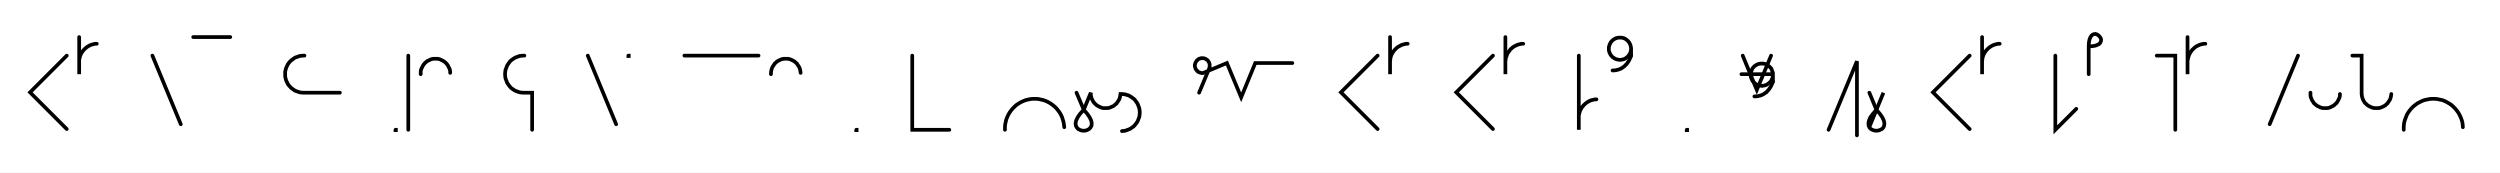
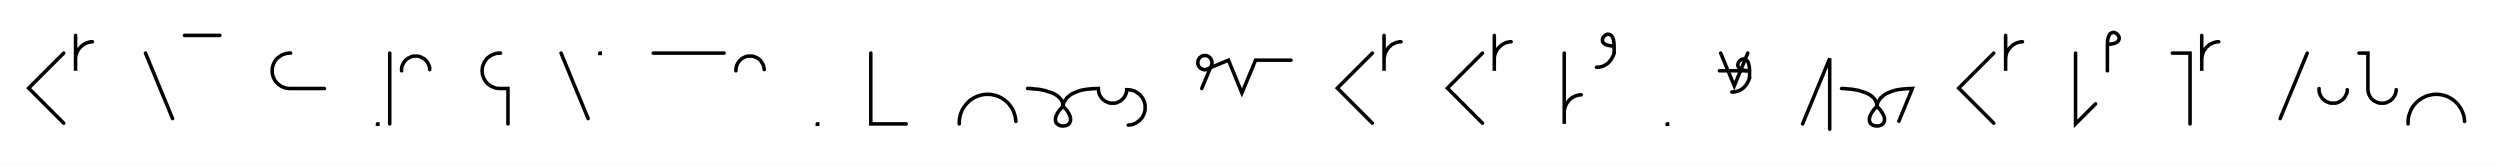
- <svg xmlns="http://www.w3.org/2000/svg" width="1348.324" height="93.045" style="fill:none; stroke-linecap:round;">
+ <svg xmlns="http://www.w3.org/2000/svg" width="1412.524" height="93.045" style="fill:none; stroke-linecap:round;">
  <rect width="100%" height="100%" fill="#FFFFFF" />
  <path stroke="#000000" stroke-width="2" d="M 550,75" />
  <path stroke="#000000" stroke-width="2" d="M 36,30 16.2,49.8 36,69.6" />
  <path stroke="#000000" stroke-width="2" d="M 42.7,70" />
  <path stroke="#000000" stroke-width="2" d="M 42.7,20 42.7,40 42.7,34 42.7,33.1 42.7,32.3 42.9,31.4 43.1,30.6 43.4,29.7 43.8,28.9 44.2,28.2 44.7,27.5 45.3,26.8 45.9,26.2 46.6,25.6 47.3,25.1 48,24.7 48.8,24.3 49.7,24 50.5,23.8 51.4,23.6 52.2,23.6" />
  <path stroke="#000000" stroke-width="2" d="M 82.2,70" />
  <path stroke="#000000" stroke-width="2" d="M 82.2,30 97.5,67" />
  <path stroke="#000000" stroke-width="2" d="M 104.2,70" />
  <path stroke="#000000" stroke-width="2" d="M 104.2,20 124.2,20" />
  <path stroke="#000000" stroke-width="2" d="M 154.2,70" />
  <path stroke="#000000" stroke-width="2" d="M 164.2,30 163.3,30 162.5,30.1 161.6,30.2 160.8,30.5 159.9,30.8 159.1,31.1 158.4,31.6 157.7,32.1 157,32.6 156.4,33.2 155.8,33.9 155.3,34.6 154.9,35.4 154.5,36.2 154.2,37 154,37.8 153.8,38.7 153.8,39.6 153.8,40.4 153.8,41.3 154,42.2 154.2,43 154.5,43.8 154.9,44.6 155.3,45.4 155.8,46.1 156.4,46.7 157,47.4 157.7,47.9 158.4,48.4 159.1,48.9 159.9,49.2 160.8,49.5 161.6,49.8 162.5,49.9 163.3,50 183.3,50" />
  <path stroke="#000000" stroke-width="2" d="M 213.3,70" />
  <path stroke="#000000" stroke-width="2" d="M 213.3,70 213.5,70 213.5,70.2 213.3,70.2 213.3,70" />
  <path stroke="#000000" stroke-width="2" d="M 220.2,70" />
  <path stroke="#000000" stroke-width="2" d="M 220.2,30 220.2,70" />
  <path stroke="#000000" stroke-width="2" d="M 226.9,70" />
  <path stroke="#000000" stroke-width="2" d="M 226.9,40 226.9,39.3 226.9,38.6 227,37.9 227.2,37.2 227.5,36.6 227.8,36 228.1,35.4 228.5,34.8 229,34.2 229.4,33.8 230,33.3 230.5,32.9 231.2,32.6 231.8,32.3 232.4,32 233.1,31.8 233.8,31.7 234.5,31.7 235.2,31.7 235.9,31.7 236.6,31.8 237.3,32 237.9,32.3 238.5,32.6 239.1,32.9 239.7,33.3 240.3,33.8 240.7,34.2 241.2,34.8 241.6,35.4 241.9,36 242.2,36.6 242.5,37.2 242.7,37.9 242.8,38.6 242.8,39.3" />
  <path stroke="#000000" stroke-width="2" d="M 272.8,70" />
  <path stroke="#000000" stroke-width="2" d="M 282.8,30 282,30 281.1,30.1 280.2,30.2 279.4,30.5 278.6,30.8 277.8,31.1 277,31.6 276.3,32.1 275.6,32.6 275,33.2 274.5,33.9 274,34.6 273.5,35.4 273.2,36.2 272.9,37 272.6,37.8 272.5,38.7 272.4,39.6 272.4,40.4 272.5,41.3 272.6,42.2 272.9,43 273.2,43.8 273.5,44.6 274,45.4 274.5,46.1 275,46.7 275.6,47.4 276.3,47.9 277,48.4 277.8,48.9 278.6,49.2 279.4,49.5 280.2,49.8 281.1,49.9 282,50 287,50 287,70" />
  <path stroke="#000000" stroke-width="2" d="M 317,70" />
  <path stroke="#000000" stroke-width="2" d="M 317,30 332.3,67" />
  <path stroke="#000000" stroke-width="2" d="M 338.9,70" />
  <path stroke="#000000" stroke-width="2" d="M 338.9,30 339.1,30 339.1,30.2 338.9,30.2 338.9,30" />
  <path stroke="#000000" stroke-width="2" d="M 369.1,70" />
  <path stroke="#000000" stroke-width="2" d="M 369.1,30 409.1,30" />
  <path stroke="#000000" stroke-width="2" d="M 415.8,70" />
  <path stroke="#000000" stroke-width="2" d="M 415.8,40 415.8,39.3 415.9,38.6 416,37.9 416.2,37.2 416.4,36.6 416.7,36 417.1,35.4 417.5,34.8 417.9,34.2 418.4,33.8 418.9,33.3 419.5,32.9 420.1,32.6 420.7,32.3 421.4,32 422.1,31.8 422.8,31.7 423.5,31.7 424.2,31.7 424.8,31.7 425.5,31.8 426.2,32 426.9,32.3 427.5,32.6 428.1,32.9 428.7,33.3 429.2,33.8 429.7,34.2 430.1,34.8 430.5,35.4 430.9,36 431.2,36.6 431.4,37.2 431.6,37.9 431.7,38.6 431.8,39.3" />
  <path stroke="#000000" stroke-width="2" d="M 461.8,70" />
  <path stroke="#000000" stroke-width="2" d="M 461.8,70 462,70 462,70.2 461.8,70.2 461.8,70" />
  <path stroke="#000000" stroke-width="2" d="M 492,70" />
  <path stroke="#000000" stroke-width="2" d="M 492,30 492,70 512,70" />
  <path stroke="#000000" stroke-width="2" d="M 542,70" />
  <path stroke="#000000" stroke-width="2" d="M 542,70 542,68.6 542.1,67.2 542.4,65.8 542.7,64.5 543.2,63.2 543.8,61.9 544.5,60.7 545.3,59.6 546.2,58.5 547.2,57.5 548.2,56.6 549.4,55.8 550.6,55.1 551.9,54.5 553.2,54 554.5,53.7 555.9,53.4 557.3,53.3 558.7,53.3 560.1,53.4 561.4,53.7 562.8,54 564.1,54.5 565.4,55.1 566.6,55.8 567.7,56.6 568.8,57.5 569.8,58.5 570.7,59.6 571.5,60.7 572.2,61.9 572.8,63.2 573.2,64.5 573.6,65.8 573.8,67.2 574,68.6" />
  <path stroke="#000000" stroke-width="2" d="M 580.6,70" />
-   <path stroke="#000000" stroke-width="2" d="M 580.6,50 584.5,59.2" />
-   <path stroke="#000000" stroke-width="2" d="M 584.5,59.2 586.4,61.4 587.7,63.3 588.5,65 588.8,66.4 588.7,67.7 588.2,68.7 587.5,69.5 586.6,70 585.6,70.4 584.5,70.5 583.3,70.4 582.3,70 581.4,69.5 580.7,68.7 580.2,67.7 580.1,66.4 580.4,65 581.2,63.3 582.5,61.4 584.5,59.2 588.3,50 588.3,50.7 588.3,51.4 588.5,52.1 588.6,52.8 588.9,53.4 589.2,54 589.5,54.6 589.9,55.2 590.4,55.8 590.9,56.2 591.4,56.7 592,57.1 592.6,57.4 593.2,57.7 593.9,58 594.5,58.2 595.2,58.3 595.9,58.3 596.6,58.3 597.3,58.3 598,58.2 598.7,58 599.3,57.7 600,57.4 600.6,57.1 601.1,56.7 601.7,56.2 602.2,55.8 602.6,55.2 603,54.6 603.4,54 603.7,53.4 603.9,52.8 604.1,52.1 604.2,51.4 604.3,50.7 605.1,50.7 606,50.8 606.9,50.9 607.7,51.2 608.5,51.4 609.3,51.8 610.1,52.3 610.8,52.8 611.5,53.3 612.1,53.9 612.6,54.6 613.1,55.3 613.6,56.1 613.9,56.9 614.2,57.7 614.5,58.5 614.6,59.4 614.7,60.3 614.7,61.1 614.6,62 614.5,62.9 614.2,63.7 613.9,64.5 613.6,65.3 613.1,66.1 612.6,66.8 612.1,67.4 611.5,68.1 610.8,68.6 610.1,69.1 609.3,69.6 608.5,69.9 607.7,70.2 606.9,70.5 606,70.6 605.1,70.7" />
-   <path stroke="#000000" stroke-width="2" d="M 644.7,70" />
-   <path stroke="#000000" stroke-width="2" d="M 646.7,50 652.1,37.1 652.2,36.7 652.3,36.4 652.4,36.1 652.4,35.7 652.4,35.4 652.4,35 652.4,34.7 652.3,34.3 652.2,34 652.1,33.7 651.9,33.4 651.7,33.1 651.5,32.8 651.3,32.5 651,32.3 650.7,32.1 650.4,31.9 650.1,31.7 649.8,31.6 649.5,31.5 649.1,31.4 648.8,31.4 648.4,31.4 648.1,31.4 647.7,31.4 647.4,31.5 647.1,31.6 646.7,31.7 646.4,31.9 646.1,32.1 645.9,32.3 645.6,32.5 645.4,32.8 645.2,33.1 645,33.4 644.8,33.7 644.7,34 644.6,34.3 644.5,34.7 644.4,35 644.4,35.4 644.4,35.7 644.5,36.1 644.6,36.4 644.7,36.7 644.8,37.1 645,37.4 645.2,37.7 645.4,37.9 645.6,38.2 645.9,38.4 646.1,38.7 646.4,38.8 646.7,39 647.1,39.1 647.4,39.2 647.7,39.3 648.1,39.4 648.4,39.4 648.8,39.4 661.7,34 669.4,52.5 677,34 697,34" />
-   <path stroke="#000000" stroke-width="2" d="M 727,70" />
-   <path stroke="#000000" stroke-width="2" d="M 743,30 723.2,49.8 743,69.6" />
-   <path stroke="#000000" stroke-width="2" d="M 749.7,70" />
-   <path stroke="#000000" stroke-width="2" d="M 749.7,20 749.7,40 749.7,34 749.7,33.1 749.8,32.3 749.9,31.4 750.1,30.6 750.4,29.7 750.8,28.9 751.2,28.2 751.7,27.5 752.3,26.8 752.9,26.2 753.6,25.6 754.3,25.1 755.1,24.7 755.8,24.3 756.7,24 757.5,23.8 758.4,23.6 759.2,23.6" />
-   <path stroke="#000000" stroke-width="2" d="M 789.2,70" />
-   <path stroke="#000000" stroke-width="2" d="M 805.2,30 785.4,49.8 805.2,69.6" />
-   <path stroke="#000000" stroke-width="2" d="M 811.9,70" />
-   <path stroke="#000000" stroke-width="2" d="M 811.9,20 811.9,40 811.9,34 811.9,33.1 812,32.3 812.1,31.4 812.4,30.6 812.7,29.7 813,28.9 813.5,28.2 814,27.5 814.5,26.8 815.1,26.2 815.8,25.6 816.5,25.1 817.3,24.7 818.1,24.3 818.9,24 819.7,23.8 820.6,23.6 821.5,23.6" />
-   <path stroke="#000000" stroke-width="2" d="M 851.5,70" />
-   <path stroke="#000000" stroke-width="2" d="M 851.5,30 851.5,50 851.5,70 851.5,64 851.5,63.1 851.5,62.3 851.7,61.4 851.9,60.6 852.2,59.7 852.6,58.9 853,58.2 853.5,57.5 854.1,56.8 854.7,56.2 855.4,55.6 856.1,55.1 856.8,54.7 857.6,54.3 858.4,54 859.3,53.8 860.1,53.6 861,53.6" />
-   <path stroke="#000000" stroke-width="2" d="M 867.7,70" />
-   <path stroke="#000000" stroke-width="2" d="M 879.7,26 879.7,26.5 879.6,27 879.5,27.6 879.4,28.1 879.2,28.6 879,29 878.7,29.5 878.4,29.9 878.1,30.3 877.7,30.7 877.3,31 876.9,31.3 876.5,31.6 876,31.8 875.5,32 875,32.1 874.5,32.2 873.9,32.3 873.4,32.3 872.9,32.2 872.4,32.1 871.9,32 871.4,31.8 870.9,31.6 870.5,31.3 870,31 869.6,30.7 869.3,30.3 868.9,29.9 868.6,29.5 868.4,29 868.1,28.6 868,28.1 867.8,27.6 867.7,27 867.7,26.5 867.7,26 867.7,25.5 867.8,25 868,24.5 868.1,24 868.4,23.5 868.6,23 868.9,22.6 869.3,22.2 869.6,21.8 870,21.5 870.5,21.2 870.9,20.9 871.4,20.7 871.9,20.5 872.4,20.4 872.9,20.3 873.4,20.3 873.9,20.3 874.5,20.3 875,20.4 875.5,20.5 876,20.7 876.5,20.9 876.9,21.2 877.3,21.5 877.7,21.8 878.1,22.2 878.4,22.6 878.7,23 879,23.5 879.2,24 879.4,24.5 879.5,25 879.6,25.5 879.7,26 879.7,30" />
-   <path stroke="#000000" stroke-width="2" d="M 879.7,30 879.4,30.9 879,31.7 878.7,32.4 878.3,33.1 877.8,33.8 877.4,34.4 876.9,34.9 876.4,35.4 875.9,35.9 875.4,36.2 874.9,36.6 874.4,36.9 873.8,37.2 873.2,37.4 872.6,37.6 872.1,37.7 871.5,37.9 870.9,37.9 870.3,38 869.7,38" />
-   <path stroke="#000000" stroke-width="2" d="M 909.7,70" />
-   <path stroke="#000000" stroke-width="2" d="M 909.7,70 909.9,70 909.9,70.2 909.7,70.2 909.7,70" />
-   <path stroke="#000000" stroke-width="2" d="M 939.9,70" />
-   <path stroke="#000000" stroke-width="2" d="M 939.9,30 947.5,48.5 955.2,30" />
-   <path stroke="#000000" stroke-width="2" d="M 955.2,40" />
-   <path stroke="#000000" stroke-width="2" d="M 939.2,40 956.2,40 956.2,40.5 956.1,41 956.1,41.6 955.9,42.1 955.7,42.6 955.5,43 955.3,43.5 955,43.9 954.6,44.3 954.2,44.7 953.8,45 953.4,45.3 953,45.6 952.5,45.8 952,46 951.5,46.1 951,46.2 950.5,46.3 949.9,46.3 949.4,46.2 948.9,46.1 948.4,46 947.9,45.8 947.4,45.6 947,45.3 946.5,45 946.1,44.7 945.8,44.3 945.4,43.9 945.1,43.5 944.9,43 944.7,42.6 944.5,42.1 944.3,41.6 944.2,41 944.2,40.5 944.2,40 944.2,39.5 944.3,39 944.5,38.5 944.7,38 944.9,37.5 945.1,37 945.4,36.6 945.8,36.2 946.1,35.8 946.5,35.5 947,35.2 947.4,34.9 947.9,34.7 948.4,34.5 948.9,34.4 949.4,34.3 949.9,34.3 950.5,34.3 951,34.3 951.5,34.4 952,34.5 952.5,34.7 953,34.9 953.4,35.2 953.8,35.5 954.2,35.8 954.6,36.2 955,36.6 955.3,37 955.5,37.5 955.7,38 955.9,38.5 956.1,39 956.1,39.5 956.2,40 956.2,44" />
-   <path stroke="#000000" stroke-width="2" d="M 956.2,44 955.9,44.9 955.5,45.7 955.2,46.4 954.8,47.1 954.3,47.8 953.9,48.4 953.4,48.9 953,49.4 952.5,49.9 951.9,50.2 951.4,50.6 950.9,50.9 950.3,51.2 949.7,51.4 949.2,51.6 948.6,51.7 948,51.9 947.4,51.9 946.8,52 946.2,52" />
-   <path stroke="#000000" stroke-width="2" d="M 986.2,70" />
-   <path stroke="#000000" stroke-width="2" d="M 986.2,70 1001.5,33 1001.5,73" />
-   <path stroke="#000000" stroke-width="2" d="M 1008.2,70" />
-   <path stroke="#000000" stroke-width="2" d="M 1008.2,50 1012,59.2" />
-   <path stroke="#000000" stroke-width="2" d="M 1012,59.2 1013.9,61.4 1015.2,63.3 1016,65 1016.3,66.4 1016.2,67.7 1015.8,68.7 1015.1,69.5 1014.1,70 1013.1,70.4 1012,70.5 1010.9,70.4 1009.8,70 1008.9,69.5 1008.2,68.7 1007.8,67.7 1007.7,66.4 1008,65 1008.7,63.3 1010.1,61.4 1012,59.2 1015.8,50 1008.2,68.5" />
-   <path stroke="#000000" stroke-width="2" d="M 1046.3,70" />
-   <path stroke="#000000" stroke-width="2" d="M 1062.3,30 1042.5,49.8 1062.3,69.6" />
-   <path stroke="#000000" stroke-width="2" d="M 1069,70" />
-   <path stroke="#000000" stroke-width="2" d="M 1069,20 1069,40 1069,34 1069,33.1 1069.1,32.3 1069.2,31.4 1069.4,30.6 1069.7,29.7 1070.1,28.9 1070.5,28.2 1071,27.5 1071.6,26.8 1072.2,26.2 1072.9,25.6 1073.6,25.1 1074.3,24.7 1075.1,24.3 1076,24 1076.8,23.8 1077.7,23.6 1078.5,23.6" />
-   <path stroke="#000000" stroke-width="2" d="M 1108.5,70" />
-   <path stroke="#000000" stroke-width="2" d="M 1108.5,30 1108.5,70 1119.8,58.7" />
-   <path stroke="#000000" stroke-width="2" d="M 1126.5,70" />
-   <path stroke="#000000" stroke-width="2" d="M 1126.5,25" />
-   <path stroke="#000000" stroke-width="2" d="M 1126.5,25 1128.5,24.9 1130.2,24.6 1131.4,24.1 1132.3,23.6 1132.8,22.9 1133.1,22.2 1133.2,21.4 1133,20.7 1132.6,20 1132.1,19.4 1131.5,18.9 1130.8,18.5 1130.1,18.3 1129.3,18.4 1128.6,18.7 1128,19.2 1127.4,20.1 1126.9,21.4 1126.6,23 1126.5,25 1126.5,40" />
-   <path stroke="#000000" stroke-width="2" d="M 1163.2,70" />
-   <path stroke="#000000" stroke-width="2" d="M 1163.2,30 1173.2,30 1173.2,70" />
-   <path stroke="#000000" stroke-width="2" d="M 1179.8,70" />
-   <path stroke="#000000" stroke-width="2" d="M 1179.8,20 1179.8,40 1179.8,34 1179.8,33.1 1179.9,32.3 1180.1,31.4 1180.3,30.6 1180.6,29.7 1181,28.9 1181.4,28.2 1181.9,27.5 1182.4,26.8 1183.1,26.2 1183.7,25.6 1184.4,25.1 1185.2,24.7 1186,24.3 1186.8,24 1187.7,23.8 1188.5,23.6 1189.4,23.6" />
-   <path stroke="#000000" stroke-width="2" d="M 1219.4,70" />
-   <path stroke="#000000" stroke-width="2" d="M 1239.4,30 1224.1,67" />
-   <path stroke="#000000" stroke-width="2" d="M 1246.1,70" />
-   <path stroke="#000000" stroke-width="2" d="M 1246.1,50 1246.1,50.7 1246.1,51.4 1246.2,52.1 1246.4,52.8 1246.7,53.4 1246.9,54 1247.3,54.6 1247.7,55.2 1248.1,55.8 1248.6,56.2 1249.2,56.7 1249.7,57.1 1250.4,57.4 1251,57.7 1251.6,58 1252.3,58.2 1253,58.3 1253.7,58.3 1254.4,58.3 1255.1,58.3 1255.8,58.2 1256.5,58 1257.1,57.7 1257.7,57.4 1258.3,57.1 1258.9,56.7 1259.4,56.2 1259.9,55.8 1260.4,55.2 1260.8,54.6 1261.1,54 1261.4,53.4 1261.7,52.8 1261.9,52.1 1262,51.4 1262,50.7" />
-   <path stroke="#000000" stroke-width="2" d="M 1268.7,70" />
-   <path stroke="#000000" stroke-width="2" d="M 1268.7,30 1273.7,30 1273.7,50 1273.7,50.7 1273.8,51.4 1273.9,52.1 1274.1,52.8 1274.3,53.4 1274.6,54 1274.9,54.6 1275.3,55.2 1275.8,55.8 1276.3,56.2 1276.8,56.7 1277.4,57.1 1278,57.4 1278.6,57.7 1279.3,58 1280,58.2 1280.7,58.3 1281.3,58.3 1282,58.3 1282.7,58.3 1283.4,58.2 1284.1,58 1284.8,57.7 1285.4,57.4 1286,57.1 1286.6,56.7 1287.1,56.2 1287.6,55.8 1288,55.2 1288.4,54.6 1288.8,54 1289.1,53.4 1289.3,52.8 1289.5,52.1 1289.6,51.4 1289.7,50.7" />
-   <path stroke="#000000" stroke-width="2" d="M 1296.4,70" />
-   <path stroke="#000000" stroke-width="2" d="M 1296.4,70 1296.4,68.6 1296.5,67.2 1296.7,65.8 1297.1,64.5 1297.6,63.2 1298.1,61.9 1298.8,60.7 1299.6,59.6 1300.5,58.5 1301.5,57.5 1302.6,56.6 1303.7,55.8 1305,55.1 1306.2,54.5 1307.5,54 1308.9,53.7 1310.3,53.4 1311.6,53.3 1313,53.3 1314.4,53.4 1315.8,53.7 1317.2,54 1318.5,54.5 1319.7,55.1 1320.9,55.8 1322.1,56.6 1323.1,57.5 1324.1,58.5 1325,59.6 1325.8,60.7 1326.5,61.9 1327.1,63.2 1327.6,64.5 1328,65.8 1328.2,67.2 1328.3,68.6" />
-   <path stroke="#000000" stroke-width="2" d="M 1358.3,70" />
+   <path stroke="#000000" stroke-width="2" d="M 580.6,50" />
+   <path stroke="#000000" stroke-width="2" d="M 580.6,50 580.8,50 581.2,50 581.8,50 582.7,50.1 583.8,50.2 584.9,50.3 586.3,50.4 587.7,50.6 589.1,50.9 590.6,51.2 592.1,51.7 593.6,52.2 595,52.7 596.3,53.4 597.5,54.2 598.5,55.1 599.4,56.1 600.1,57.3 600.5,58.6 600.6,60" />
+   <path stroke="#000000" stroke-width="2" d="M 600.6,60 602.6,62.1 603.9,64.1 604.6,65.7 604.9,67.2 604.8,68.4 604.4,69.5 603.7,70.2 602.8,70.8 601.7,71.1 600.6,71.2 599.5,71.1 598.5,70.8 597.6,70.2 596.8,69.5 596.4,68.4 596.3,67.2 596.6,65.7 597.4,64 598.7,62.1 600.6,60" />
+   <path stroke="#000000" stroke-width="2" d="M 600.6,60 600.6,59.9 600.6,59.7 600.7,59.4 600.8,59 600.9,58.4 601.2,57.8 601.5,57.2 601.9,56.5 602.5,55.7 603.1,55 604,54.3 604.9,53.5 606.1,52.8 607.5,52.2 609.1,51.6 610.9,51 612.9,50.6 615.2,50.3 617.8,50.1 620.6,50 620.6,50.7 620.7,51.4 620.8,52.1 621,52.8 621.2,53.4 621.5,54 621.9,54.6 622.3,55.2 622.7,55.8 623.2,56.2 623.8,56.7 624.3,57.1 624.9,57.4 625.6,57.7 626.2,58 626.9,58.2 627.6,58.3 628.3,58.3 629,58.3 629.7,58.3 630.4,58.2 631,58 631.7,57.7 632.3,57.4 632.9,57.1 633.5,56.7 634,56.2 634.5,55.8 635,55.2 635.4,54.6 635.7,54 636,53.4 636.3,52.8 636.4,52.1 636.6,51.4 636.6,50.7 637.5,50.7 638.4,50.8 639.2,50.9 640.1,51.2 640.9,51.4 641.7,51.8 642.4,52.3 643.1,52.8 643.8,53.3 644.4,53.9 645,54.6 645.5,55.3 645.9,56.1 646.3,56.9 646.6,57.7 646.8,58.5 647,59.4 647,60.3 647,61.1 647,62 646.8,62.9 646.6,63.7 646.3,64.5 645.9,65.3 645.5,66.1 645,66.8 644.4,67.4 643.8,68.1 643.1,68.6 642.4,69.1 641.7,69.6 640.9,69.9 640.1,70.2 639.2,70.5 638.4,70.6 637.5,70.7" />
+   <path stroke="#000000" stroke-width="2" d="M 677,70" />
+   <path stroke="#000000" stroke-width="2" d="M 679,50 684.4,37.1 684.5,36.7 684.6,36.4 684.7,36.1 684.8,35.7 684.8,35.4 684.8,35 684.7,34.7 684.6,34.3 684.5,34 684.4,33.7 684.2,33.4 684.1,33.1 683.8,32.8 683.6,32.5 683.3,32.3 683.1,32.1 682.8,31.9 682.5,31.7 682.1,31.6 681.8,31.5 681.5,31.4 681.1,31.4 680.8,31.4 680.4,31.4 680.1,31.4 679.7,31.5 679.4,31.6 679.1,31.7 678.8,31.9 678.5,32.1 678.2,32.3 677.9,32.5 677.7,32.8 677.5,33.1 677.3,33.4 677.1,33.7 677,34 676.9,34.3 676.8,34.7 676.8,35 676.8,35.4 676.8,35.7 676.8,36.1 676.9,36.4 677,36.7 677.1,37.1 677.3,37.4 677.5,37.7 677.7,37.9 677.9,38.2 678.2,38.4 678.5,38.7 678.8,38.8 679.1,39 679.4,39.1 679.7,39.2 680.1,39.3 680.4,39.4 680.8,39.4 681.1,39.4 694.1,34 701.7,52.5 709.4,34 729.4,34" />
+   <path stroke="#000000" stroke-width="2" d="M 759.4,70" />
+   <path stroke="#000000" stroke-width="2" d="M 775.4,30 755.6,49.8 775.4,69.6" />
+   <path stroke="#000000" stroke-width="2" d="M 782,70" />
+   <path stroke="#000000" stroke-width="2" d="M 782,20 782,40 782,34 782,33.1 782.1,32.3 782.3,31.4 782.5,30.6 782.8,29.7 783.2,28.9 783.6,28.2 784.1,27.5 784.6,26.8 785.3,26.2 785.9,25.6 786.6,25.1 787.4,24.7 788.2,24.3 789,24 789.9,23.8 790.7,23.6 791.6,23.6" />
+   <path stroke="#000000" stroke-width="2" d="M 821.6,70" />
+   <path stroke="#000000" stroke-width="2" d="M 837.6,30 817.8,49.8 837.6,69.6" />
+   <path stroke="#000000" stroke-width="2" d="M 844.3,70" />
+   <path stroke="#000000" stroke-width="2" d="M 844.3,20 844.3,40 844.3,34 844.3,33.1 844.3,32.3 844.5,31.4 844.7,30.6 845,29.7 845.4,28.9 845.8,28.2 846.3,27.5 846.9,26.8 847.5,26.2 848.2,25.6 848.9,25.1 849.6,24.7 850.4,24.3 851.2,24 852.1,23.8 852.9,23.6 853.8,23.6" />
+   <path stroke="#000000" stroke-width="2" d="M 883.8,70" />
+   <path stroke="#000000" stroke-width="2" d="M 883.8,30 883.8,50 883.8,70 883.8,64 883.8,63.1 883.9,62.3 884,61.4 884.3,60.6 884.6,59.7 884.9,58.9 885.4,58.2 885.9,57.5 886.4,56.8 887,56.2 887.7,55.6 888.4,55.1 889.2,54.7 890,54.3 890.8,54 891.6,53.8 892.5,53.6 893.4,53.6" />
+   <path stroke="#000000" stroke-width="2" d="M 900,70" />
+   <path stroke="#000000" stroke-width="2" d="M 912,26" />
+   <path stroke="#000000" stroke-width="2" d="M 912,26 910,25.9 908.4,25.6 907.1,25.1 906.3,24.6 905.7,23.9 905.4,23.2 905.4,22.4 905.5,21.7 905.9,21 906.4,20.4 907,19.9 907.7,19.5 908.4,19.3 909.2,19.4 909.9,19.7 910.6,20.2 911.2,21.1 911.6,22.4 911.9,24 912,26 912,30" />
+   <path stroke="#000000" stroke-width="2" d="M 912,30 911.7,30.9 911.4,31.7 911,32.4 910.6,33.1 910.2,33.8 909.7,34.4 909.3,34.9 908.8,35.4 908.3,35.9 907.8,36.2 907.2,36.6 906.7,36.9 906.1,37.2 905.6,37.4 905,37.6 904.4,37.7 903.8,37.9 903.2,37.9 902.6,38 902,38" />
+   <path stroke="#000000" stroke-width="2" d="M 942,70" />
+   <path stroke="#000000" stroke-width="2" d="M 942,70 942.2,70 942.2,70.2 942,70.2 942,70" />
+   <path stroke="#000000" stroke-width="2" d="M 972.2,70" />
+   <path stroke="#000000" stroke-width="2" d="M 972.2,30 979.9,48.5 987.5,30" />
+   <path stroke="#000000" stroke-width="2" d="M 987.5,40" />
+   <path stroke="#000000" stroke-width="2" d="M 971.5,40 988.5,40" />
+   <path stroke="#000000" stroke-width="2" d="M 988.5,40 986.5,39.9 984.9,39.6 983.7,39.1 982.8,38.6 982.2,37.9 981.9,37.2 981.9,36.4 982.1,35.7 982.4,35 982.9,34.4 983.5,33.9 984.2,33.5 985,33.3 985.7,33.4 986.4,33.7 987.1,34.2 987.7,35.1 988.1,36.4 988.4,38 988.5,40 988.5,44" />
+   <path stroke="#000000" stroke-width="2" d="M 988.5,44 988.2,44.9 987.9,45.7 987.5,46.4 987.1,47.1 986.7,47.8 986.2,48.4 985.8,48.9 985.3,49.4 984.8,49.9 984.3,50.2 983.8,50.6 983.2,50.9 982.6,51.2 982.1,51.4 981.5,51.6 980.9,51.7 980.3,51.9 979.7,51.9 979.1,52 978.5,52" />
+   <path stroke="#000000" stroke-width="2" d="M 1018.5,70" />
+   <path stroke="#000000" stroke-width="2" d="M 1018.5,70 1033.8,33 1033.8,73" />
+   <path stroke="#000000" stroke-width="2" d="M 1040.5,70" />
+   <path stroke="#000000" stroke-width="2" d="M 1040.5,50" />
+   <path stroke="#000000" stroke-width="2" d="M 1040.5,50 1040.7,50 1041.1,50 1041.7,50 1042.6,50.1 1043.6,50.2 1044.8,50.3 1046.1,50.4 1047.5,50.6 1049,50.9 1050.5,51.2 1052,51.7 1053.5,52.2 1054.9,52.7 1056.2,53.4 1057.4,54.2 1058.4,55.1 1059.3,56.1 1059.9,57.3 1060.4,58.6 1060.5,60" />
+   <path stroke="#000000" stroke-width="2" d="M 1060.5,60 1062.4,62.1 1063.7,64.1 1064.5,65.7 1064.8,67.2 1064.7,68.4 1064.3,69.5 1063.6,70.2 1062.7,70.8 1061.6,71.1 1060.5,71.2 1059.4,71.1 1058.3,70.8 1057.4,70.2 1056.7,69.5 1056.3,68.4 1056.2,67.2 1056.5,65.7 1057.3,64 1058.6,62.1 1060.5,60" />
+   <path stroke="#000000" stroke-width="2" d="M 1060.5,60 1060.5,59.9 1060.5,59.7 1060.6,59.4 1060.7,59 1060.8,58.4 1061,57.8 1061.4,57.2 1061.8,56.5 1062.3,55.7 1063,55 1063.8,54.3 1064.8,53.5 1066,52.8 1067.4,52.2 1068.9,51.6 1070.7,51 1072.8,50.6 1075.1,50.3 1077.7,50.1 1080.5,50 1072.9,68.5" />
+   <path stroke="#000000" stroke-width="2" d="M 1110.5,70" />
+   <path stroke="#000000" stroke-width="2" d="M 1126.5,30 1106.7,49.8 1126.5,69.6" />
+   <path stroke="#000000" stroke-width="2" d="M 1133.2,70" />
+   <path stroke="#000000" stroke-width="2" d="M 1133.2,20 1133.2,40 1133.2,34 1133.2,33.1 1133.3,32.3 1133.4,31.4 1133.6,30.6 1133.9,29.7 1134.3,28.9 1134.7,28.2 1135.2,27.5 1135.8,26.8 1136.4,26.2 1137.1,25.6 1137.8,25.1 1138.5,24.7 1139.3,24.3 1140.2,24 1141,23.8 1141.9,23.6 1142.7,23.6" />
+   <path stroke="#000000" stroke-width="2" d="M 1172.7,70" />
+   <path stroke="#000000" stroke-width="2" d="M 1172.7,30 1172.7,70 1184,58.7" />
+   <path stroke="#000000" stroke-width="2" d="M 1190.7,70" />
+   <path stroke="#000000" stroke-width="2" d="M 1190.7,25" />
+   <path stroke="#000000" stroke-width="2" d="M 1190.7,25 1192.7,24.9 1194.4,24.6 1195.6,24.1 1196.5,23.6 1197,22.9 1197.3,22.2 1197.4,21.4 1197.2,20.7 1196.8,20 1196.3,19.4 1195.7,18.9 1195,18.5 1194.3,18.3 1193.5,18.4 1192.8,18.7 1192.1,19.2 1191.6,20.1 1191.1,21.4 1190.8,23 1190.7,25 1190.7,40" />
+   <path stroke="#000000" stroke-width="2" d="M 1227.4,70" />
+   <path stroke="#000000" stroke-width="2" d="M 1227.4,30 1237.4,30 1237.4,70" />
+   <path stroke="#000000" stroke-width="2" d="M 1244,70" />
+   <path stroke="#000000" stroke-width="2" d="M 1244,20 1244,40 1244,34 1244,33.1 1244.1,32.3 1244.3,31.4 1244.5,30.6 1244.8,29.7 1245.2,28.9 1245.6,28.2 1246.1,27.5 1246.6,26.8 1247.3,26.2 1247.9,25.6 1248.6,25.1 1249.4,24.7 1250.2,24.3 1251,24 1251.9,23.8 1252.7,23.6 1253.6,23.6" />
+   <path stroke="#000000" stroke-width="2" d="M 1283.6,70" />
+   <path stroke="#000000" stroke-width="2" d="M 1303.6,30 1288.3,67" />
+   <path stroke="#000000" stroke-width="2" d="M 1310.3,70" />
+   <path stroke="#000000" stroke-width="2" d="M 1310.3,50 1310.3,50.7 1310.3,51.4 1310.4,52.1 1310.6,52.8 1310.9,53.4 1311.1,54 1311.5,54.6 1311.9,55.2 1312.3,55.8 1312.8,56.2 1313.4,56.7 1313.9,57.1 1314.5,57.4 1315.2,57.7 1315.8,58 1316.5,58.2 1317.2,58.3 1317.9,58.3 1318.6,58.3 1319.3,58.3 1320,58.2 1320.6,58 1321.3,57.7 1321.9,57.4 1322.5,57.1 1323.1,56.7 1323.6,56.2 1324.1,55.8 1324.6,55.2 1325,54.6 1325.3,54 1325.6,53.4 1325.9,52.8 1326.1,52.1 1326.2,51.4 1326.2,50.7" />
+   <path stroke="#000000" stroke-width="2" d="M 1332.9,70" />
+   <path stroke="#000000" stroke-width="2" d="M 1332.9,30 1337.9,30 1337.9,50 1337.9,50.7 1338,51.4 1338.1,52.1 1338.3,52.8 1338.5,53.4 1338.8,54 1339.1,54.6 1339.5,55.2 1340,55.8 1340.5,56.2 1341,56.7 1341.6,57.1 1342.2,57.4 1342.8,57.7 1343.5,58 1344.2,58.2 1344.9,58.3 1345.5,58.3 1346.2,58.3 1346.9,58.3 1347.6,58.2 1348.3,58 1349,57.7 1349.6,57.4 1350.2,57.1 1350.8,56.7 1351.3,56.2 1351.8,55.8 1352.2,55.2 1352.6,54.6 1353,54 1353.3,53.4 1353.5,52.8 1353.7,52.1 1353.8,51.4 1353.9,50.7" />
+   <path stroke="#000000" stroke-width="2" d="M 1360.6,70" />
+   <path stroke="#000000" stroke-width="2" d="M 1360.6,70 1360.6,68.6 1360.7,67.2 1360.9,65.8 1361.3,64.5 1361.8,63.2 1362.3,61.9 1363,60.7 1363.8,59.6 1364.7,58.5 1365.7,57.5 1366.8,56.6 1367.9,55.8 1369.2,55.1 1370.4,54.5 1371.7,54 1373.1,53.7 1374.5,53.4 1375.8,53.3 1377.2,53.3 1378.6,53.4 1380,53.7 1381.4,54 1382.7,54.5 1383.9,55.1 1385.1,55.8 1386.3,56.6 1387.3,57.5 1388.3,58.5 1389.2,59.6 1390,60.7 1390.7,61.9 1391.3,63.2 1391.8,64.5 1392.2,65.8 1392.4,67.2 1392.5,68.6" />
+   <path stroke="#000000" stroke-width="2" d="M 1422.5,70" />
</svg>
